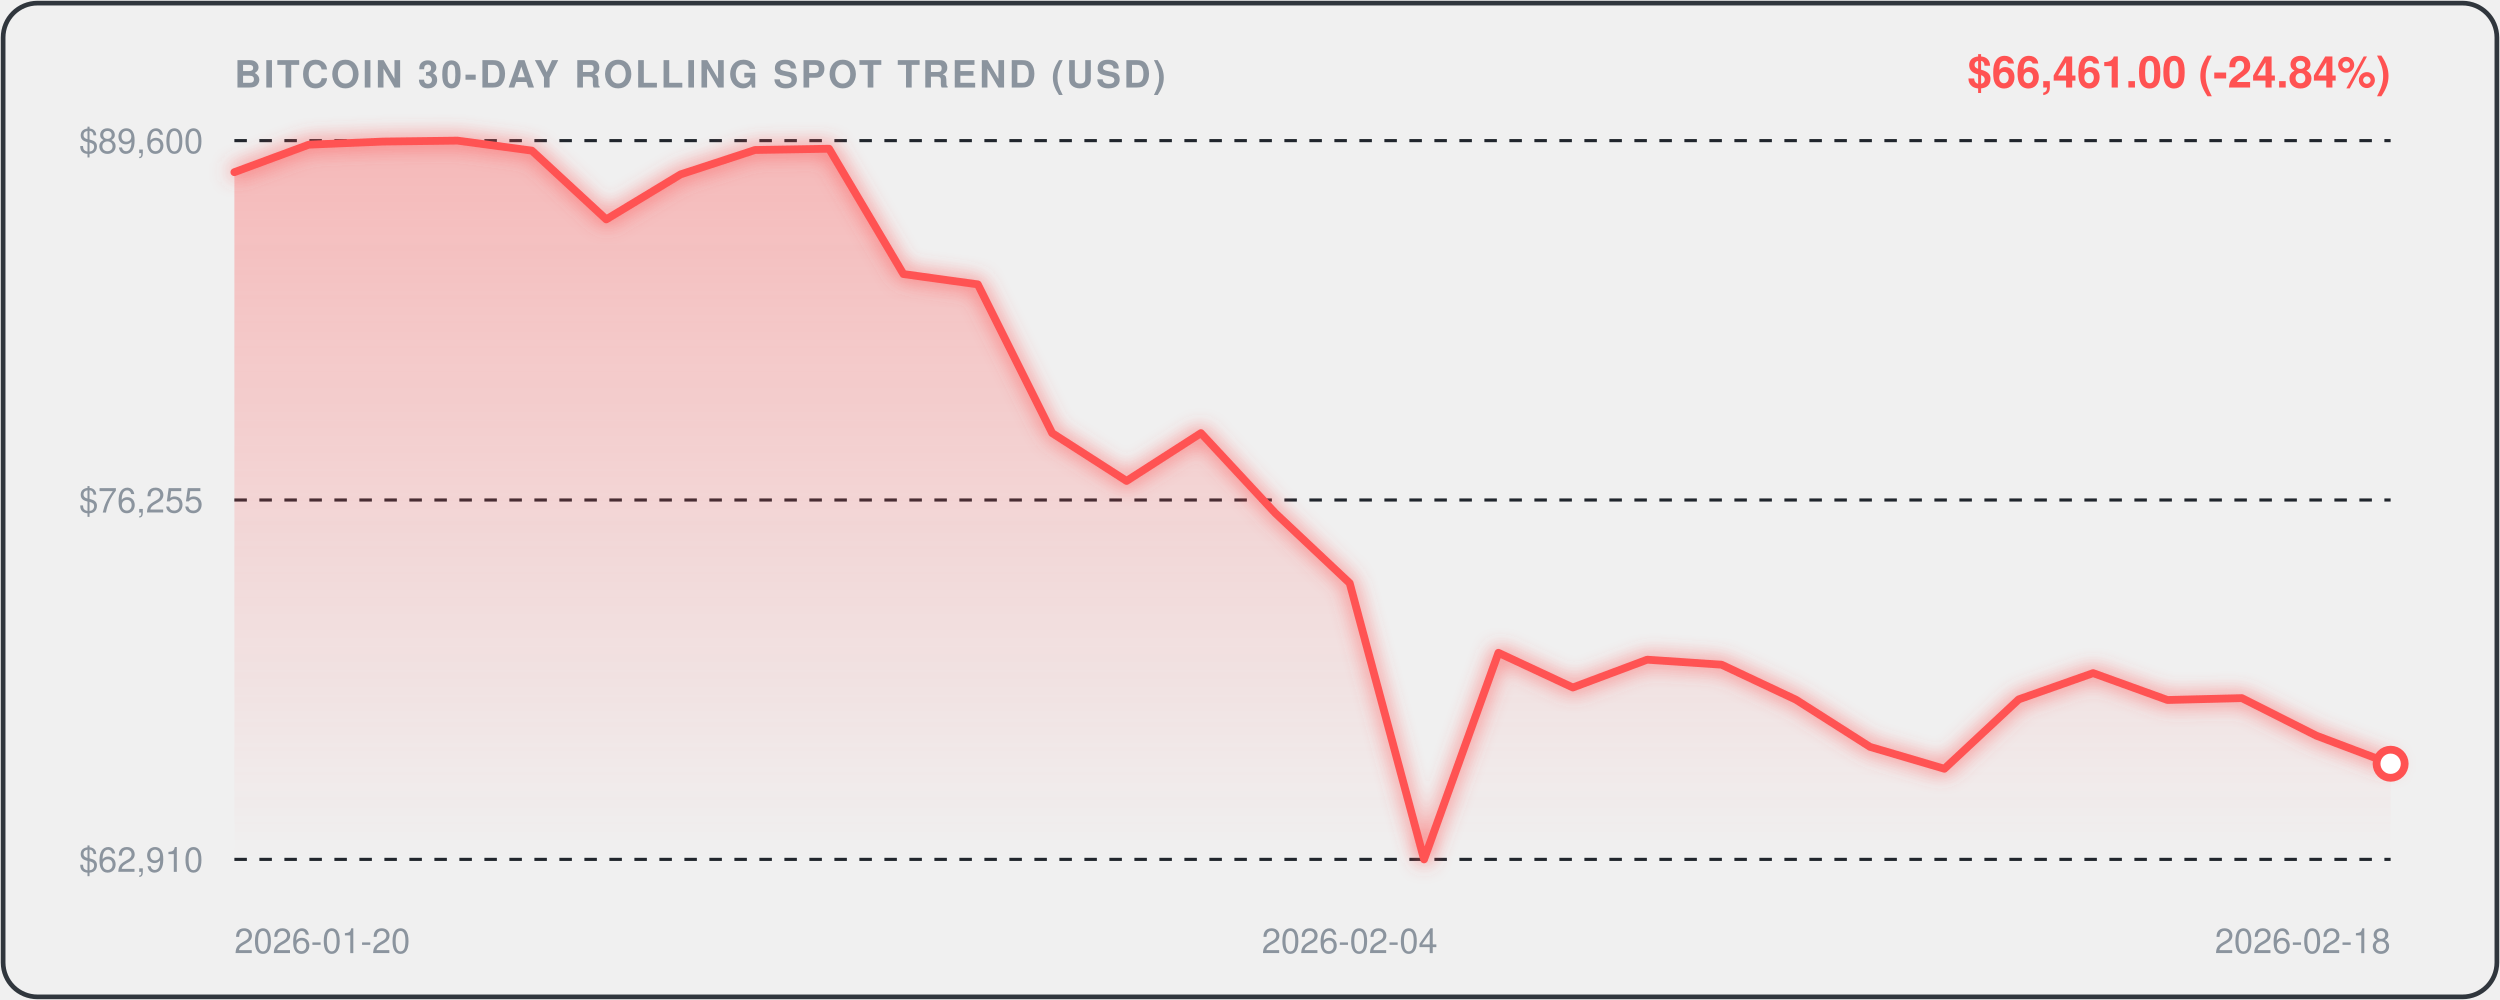
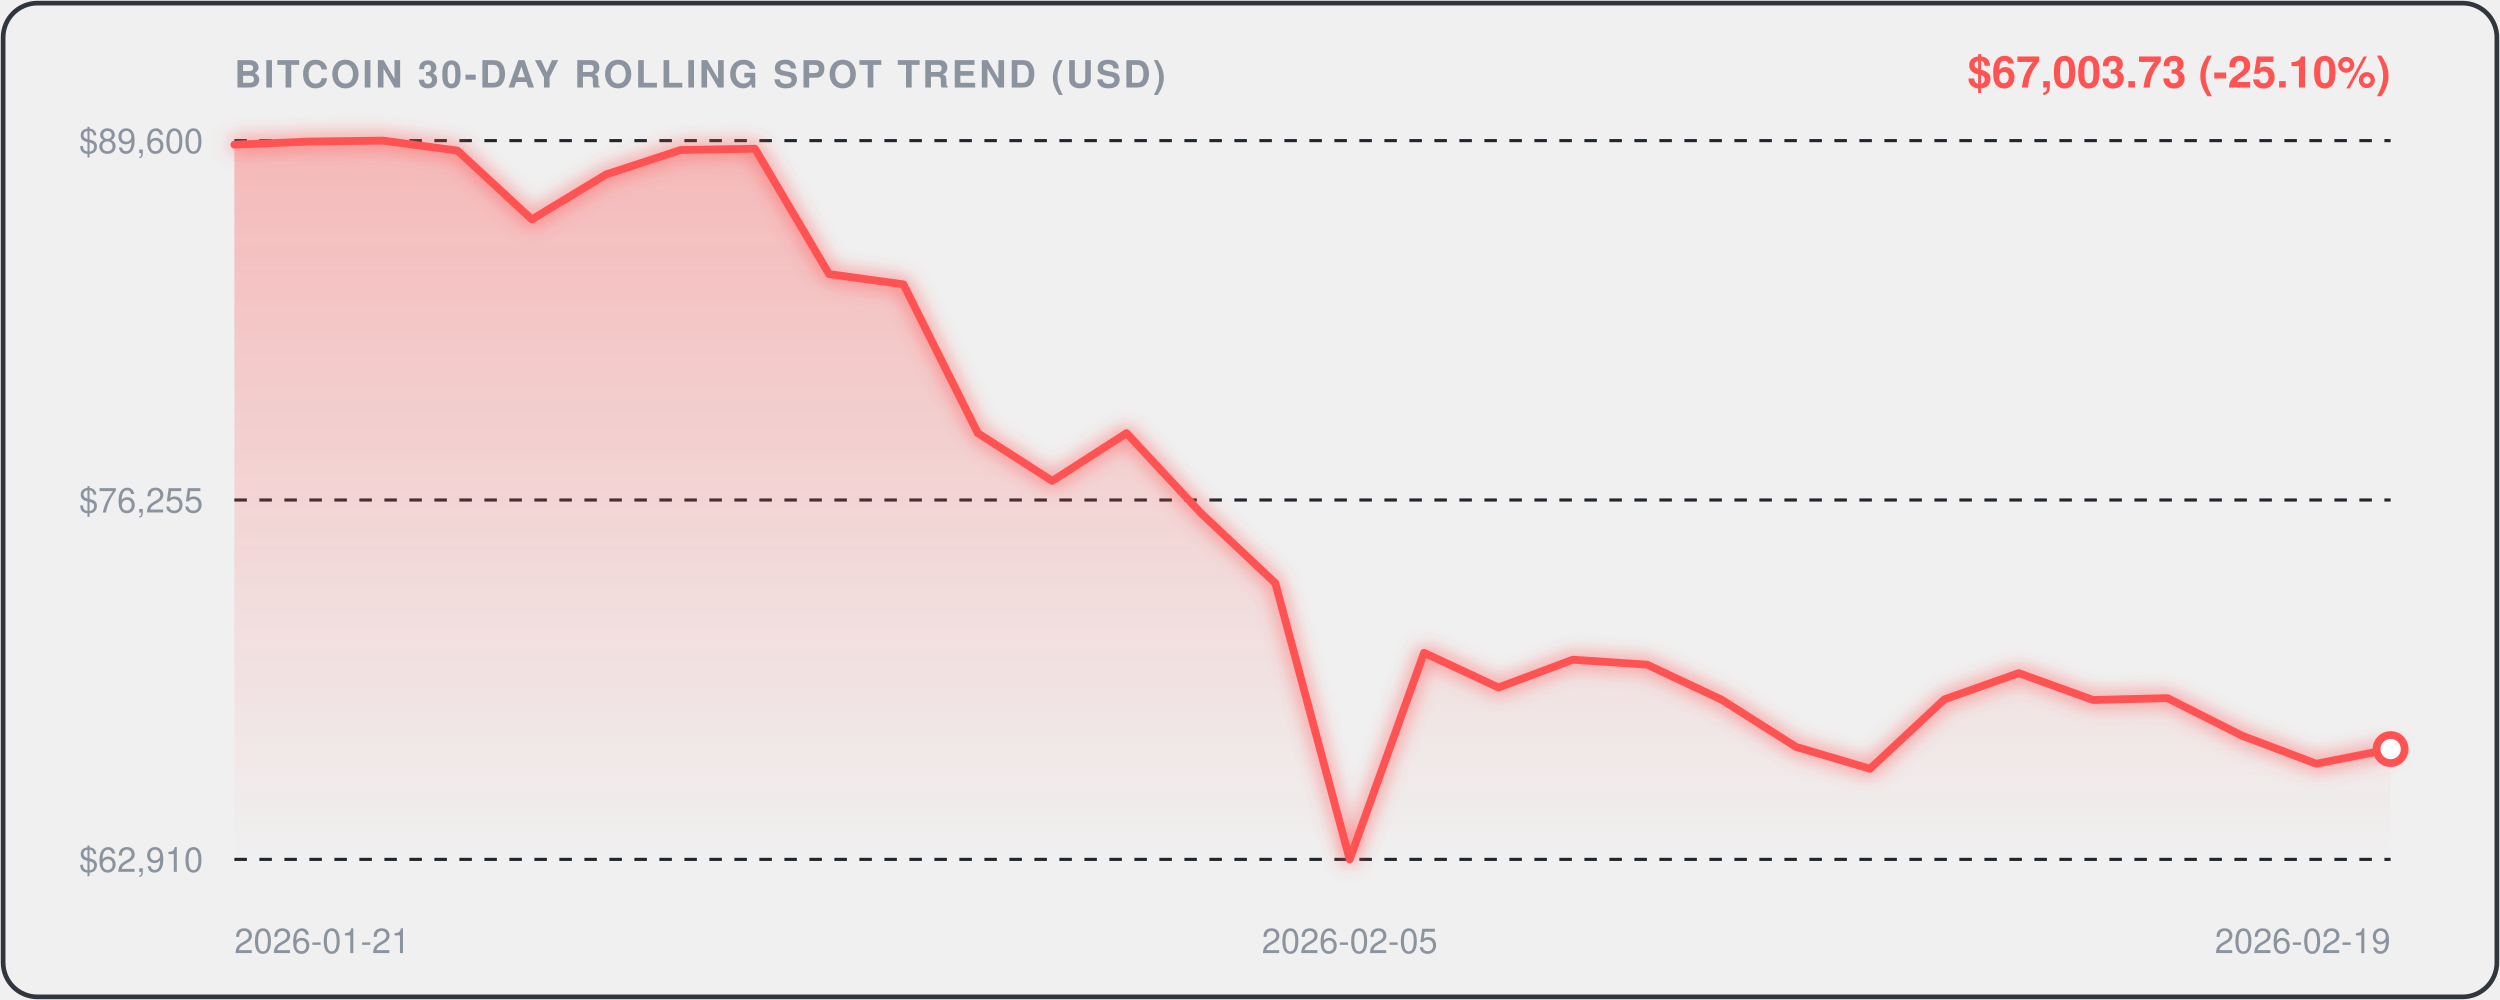
<svg xmlns="http://www.w3.org/2000/svg" viewBox="0 0 800 320" width="100%" height="100%" style="background:#0d1117;border-radius:12px;font-family:-apple-system,BlinkMacSystemFont,'Segoe UI',Helvetica,Arial,sans-serif;">
  <defs>
    <linearGradient id="areaGrad" x1="0" y1="0" x2="0" y2="1">
      <stop offset="0%" stop-color="rgba(255, 82, 82, 0.35)" />
      <stop offset="100%" stop-color="rgba(255, 82, 82, 0.0)" />
    </linearGradient>
    <filter id="glow" x="-20%" y="-20%" width="140%" height="140%">
      <feGaussianBlur stdDeviation="3" result="blur" />
      <feComposite in="SourceGraphic" in2="blur" operator="over" />
    </filter>
  </defs>
  <rect x="1" y="1" width="798" height="318" rx="11" fill="none" stroke="#30363d" stroke-width="1.5" />
  <text x="75" y="28" fill="#8b949e" font-size="12" font-weight="600" letter-spacing="0.8">BITCOIN 30-DAY ROLLING SPOT TREND (USD)</text>
-   <text x="765" y="28" text-anchor="end" fill="#FF5252" font-size="14" font-weight="700">$66,461.00 (-24.84%)</text>
+   <text x="765" y="28" text-anchor="end" fill="#FF5252" font-size="14" font-weight="700">$67,003.73 (-25.10%)</text>
  <line x1="75" y1="45" x2="765" y2="45" stroke="#21262d" stroke-width="1" stroke-dasharray="4,4" />
  <text x="65" y="49" text-anchor="end" fill="#8b949e" font-size="11">$89,600</text>
  <line x1="75" y1="160.0" x2="765" y2="160.0" stroke="#21262d" stroke-width="1" stroke-dasharray="4,4" />
  <text x="65" y="164.0" text-anchor="end" fill="#8b949e" font-size="11">$76,255</text>
  <line x1="75" y1="275" x2="765" y2="275" stroke="#21262d" stroke-width="1" stroke-dasharray="4,4" />
  <text x="65" y="279" text-anchor="end" fill="#8b949e" font-size="11">$62,910</text>
-   <path d="M 75.0,55.1 L 98.8,46.3 L 122.6,45.3 L 146.4,45.0 L 170.2,48.2 L 194.0,70.2 L 217.8,55.8 L 241.6,48.0 L 265.3,47.6 L 289.1,87.7 L 312.9,91.0 L 336.7,138.6 L 360.5,153.9 L 384.3,138.6 L 408.1,164.2 L 431.9,186.6 L 455.7,275.0 L 479.5,208.9 L 503.3,220.0 L 527.1,211.1 L 550.9,212.7 L 574.7,223.9 L 598.4,239.0 L 622.2,246.0 L 646.0,223.8 L 669.8,215.4 L 693.6,224.0 L 717.4,223.4 L 741.2,235.4 L 765.0,244.4 L 765.0,275.0 L 75.0,275.0 Z" fill="url(#areaGrad)" />
-   <path d="M 75.0,55.1 L 98.8,46.3 L 122.6,45.3 L 146.4,45.0 L 170.2,48.2 L 194.0,70.2 L 217.8,55.8 L 241.6,48.0 L 265.3,47.6 L 289.1,87.7 L 312.9,91.0 L 336.7,138.6 L 360.5,153.9 L 384.3,138.6 L 408.1,164.2 L 431.9,186.6 L 455.7,275.0 L 479.5,208.9 L 503.3,220.0 L 527.1,211.1 L 550.9,212.7 L 574.7,223.9 L 598.4,239.0 L 622.2,246.0 L 646.0,223.8 L 669.8,215.4 L 693.6,224.0 L 717.4,223.4 L 741.2,235.4 L 765.0,244.4" fill="none" stroke="#FF5252" stroke-width="2.5" stroke-linecap="round" stroke-linejoin="round" filter="url(#glow)" />
-   <circle cx="765.0" cy="244.4" r="4.5" fill="#ffffff" stroke="#FF5252" stroke-width="2.5" />
-   <text x="75.0" y="305" fill="#8b949e" font-size="11" text-anchor="start">2026-01-20</text>
-   <text x="431.9" y="305" fill="#8b949e" font-size="11" text-anchor="middle">2026-02-04</text>
-   <text x="765.0" y="305" fill="#8b949e" font-size="11" text-anchor="end">2026-02-18</text>
+   <path d="M 75.0,46.3 L 98.8,45.3 L 122.6,45.0 L 146.4,48.2 L 170.2,70.2 L 194.0,55.8 L 217.8,48.0 L 241.6,47.6 L 265.3,87.7 L 289.1,91.0 L 312.9,138.6 L 336.7,153.9 L 360.5,138.6 L 384.3,164.2 L 408.1,186.6 L 431.9,275.0 L 455.7,208.9 L 479.5,220.0 L 503.3,211.1 L 527.1,212.7 L 550.9,223.9 L 574.7,239.0 L 598.4,246.0 L 622.2,223.8 L 646.0,215.4 L 669.8,224.0 L 693.6,223.4 L 717.4,235.4 L 741.2,244.4 L 765.0,239.7 L 765.0,275.0 L 75.0,275.0 Z" fill="url(#areaGrad)" />
+   <path d="M 75.0,46.3 L 98.8,45.3 L 122.6,45.0 L 146.4,48.2 L 170.2,70.2 L 194.0,55.8 L 217.8,48.0 L 241.6,47.6 L 265.3,87.7 L 289.1,91.0 L 312.9,138.6 L 336.7,153.9 L 360.5,138.6 L 384.3,164.2 L 408.1,186.6 L 431.9,275.0 L 455.7,208.9 L 479.5,220.0 L 503.3,211.1 L 527.1,212.7 L 550.9,223.9 L 574.7,239.0 L 598.4,246.0 L 622.2,223.8 L 646.0,215.4 L 669.8,224.0 L 693.6,223.4 L 717.4,235.4 L 741.2,244.4 L 765.0,239.7" fill="none" stroke="#FF5252" stroke-width="2.5" stroke-linecap="round" stroke-linejoin="round" filter="url(#glow)" />
+   <circle cx="765.0" cy="239.7" r="4.5" fill="#ffffff" stroke="#FF5252" stroke-width="2.5" />
+   <text x="75.0" y="305" fill="#8b949e" font-size="11" text-anchor="start">2026-01-21</text>
+   <text x="431.9" y="305" fill="#8b949e" font-size="11" text-anchor="middle">2026-02-05</text>
+   <text x="765.0" y="305" fill="#8b949e" font-size="11" text-anchor="end">2026-02-19</text>
</svg>
